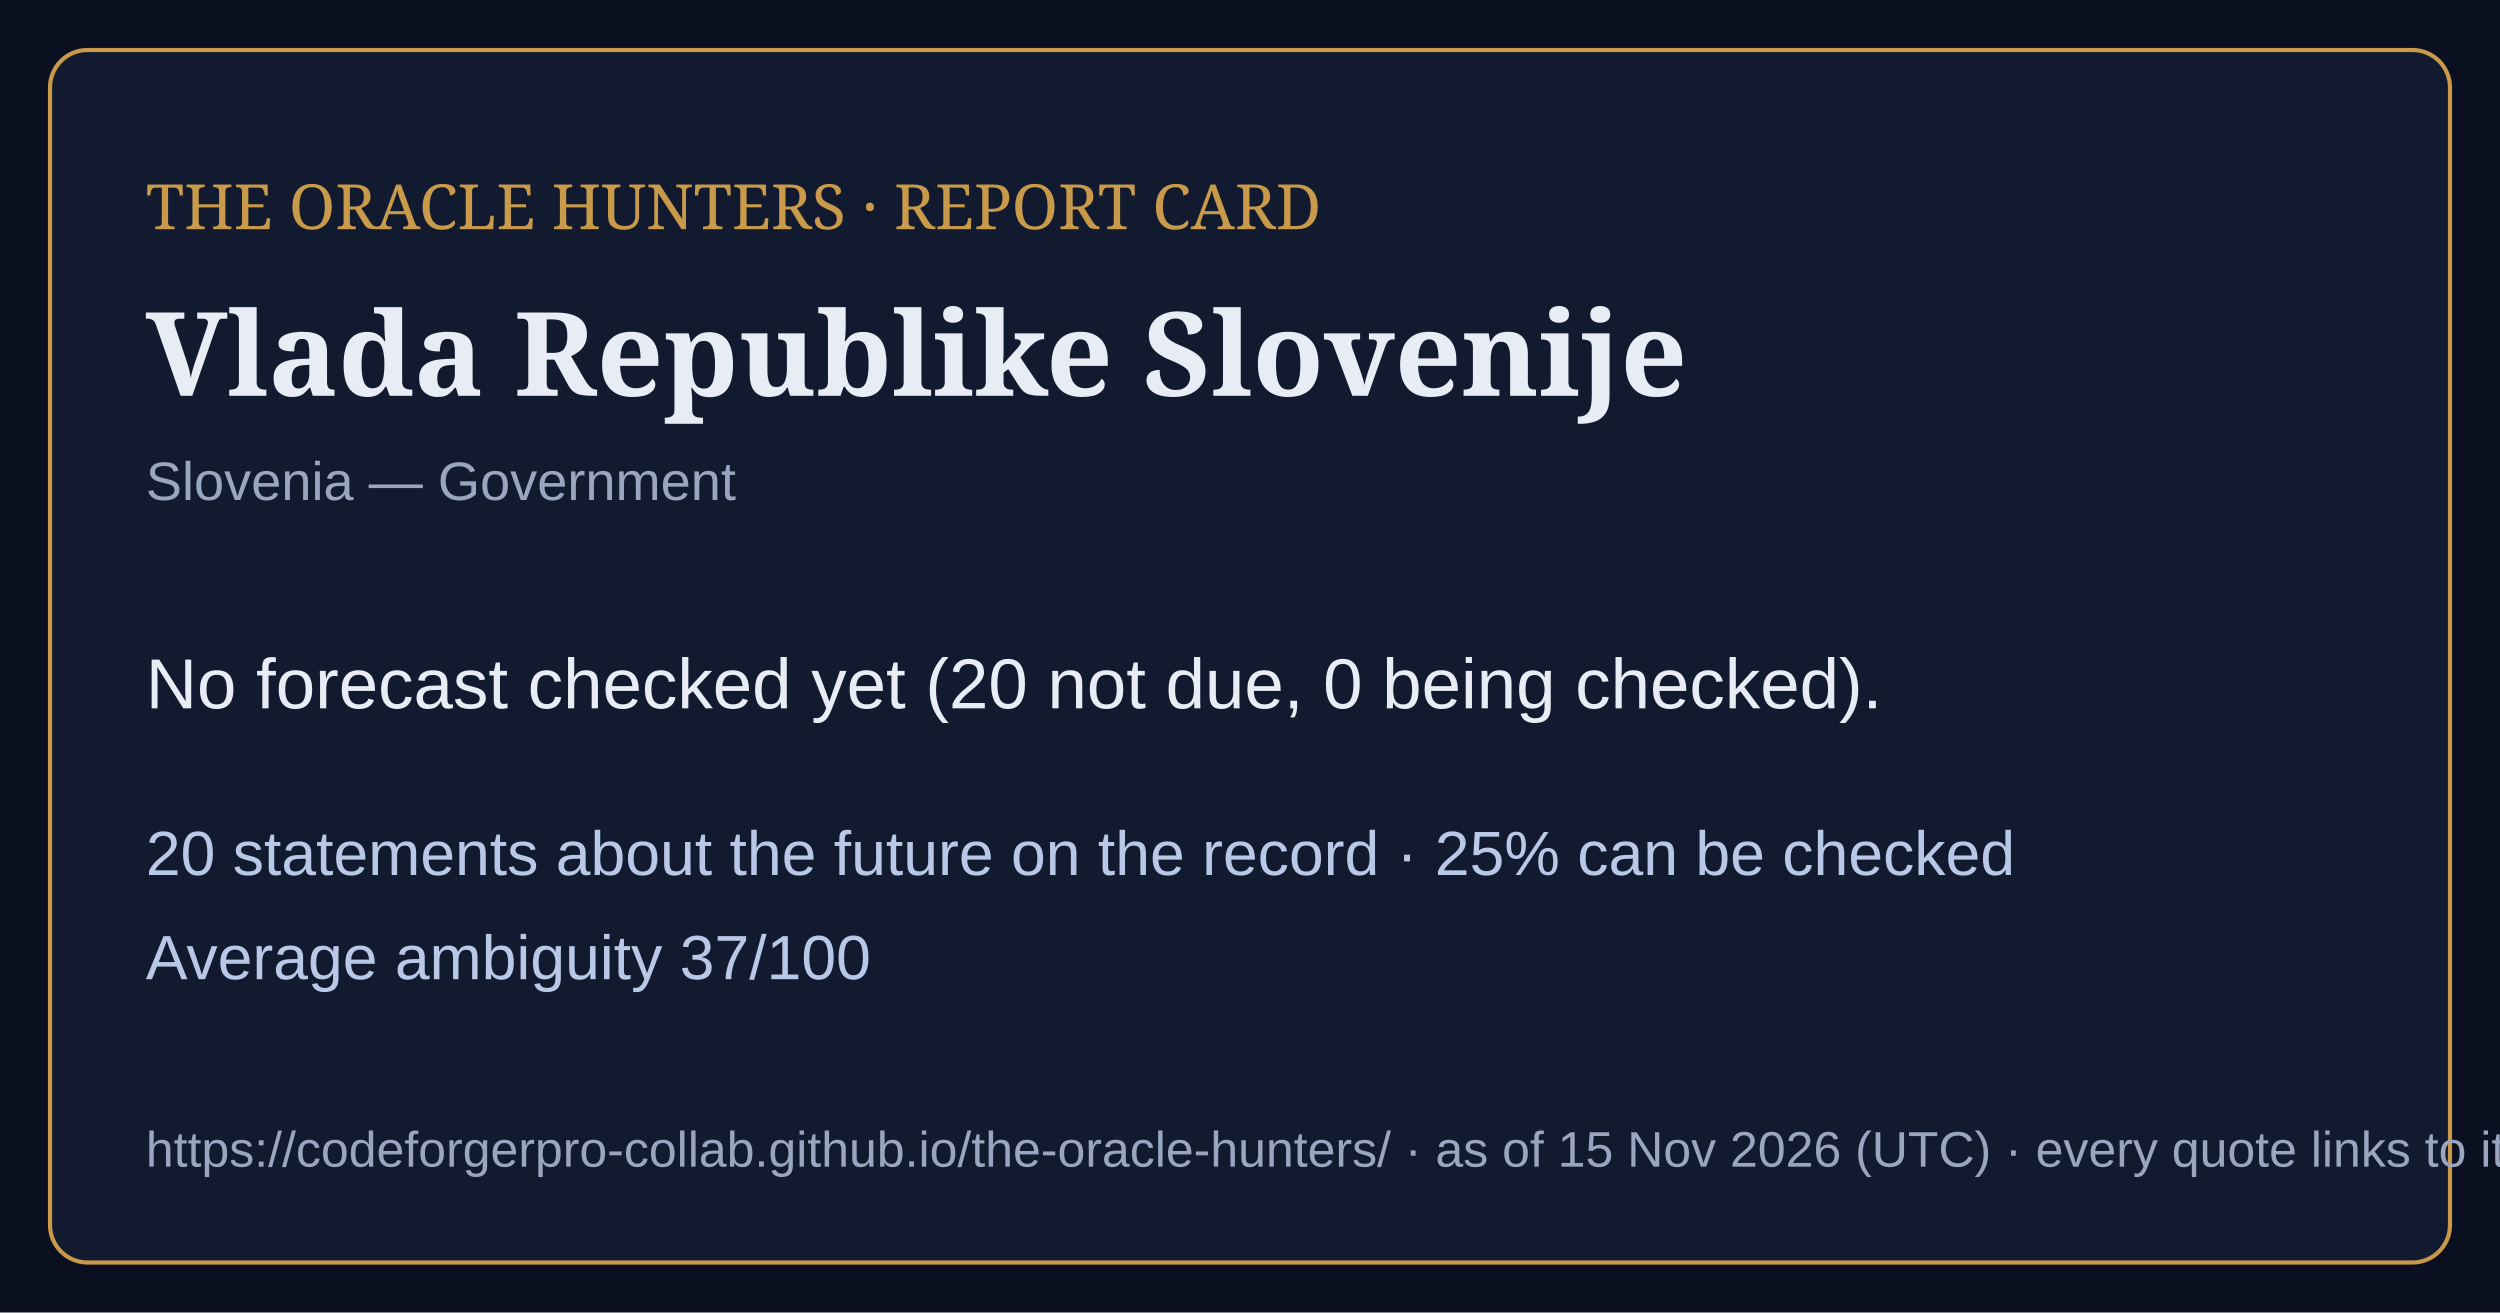
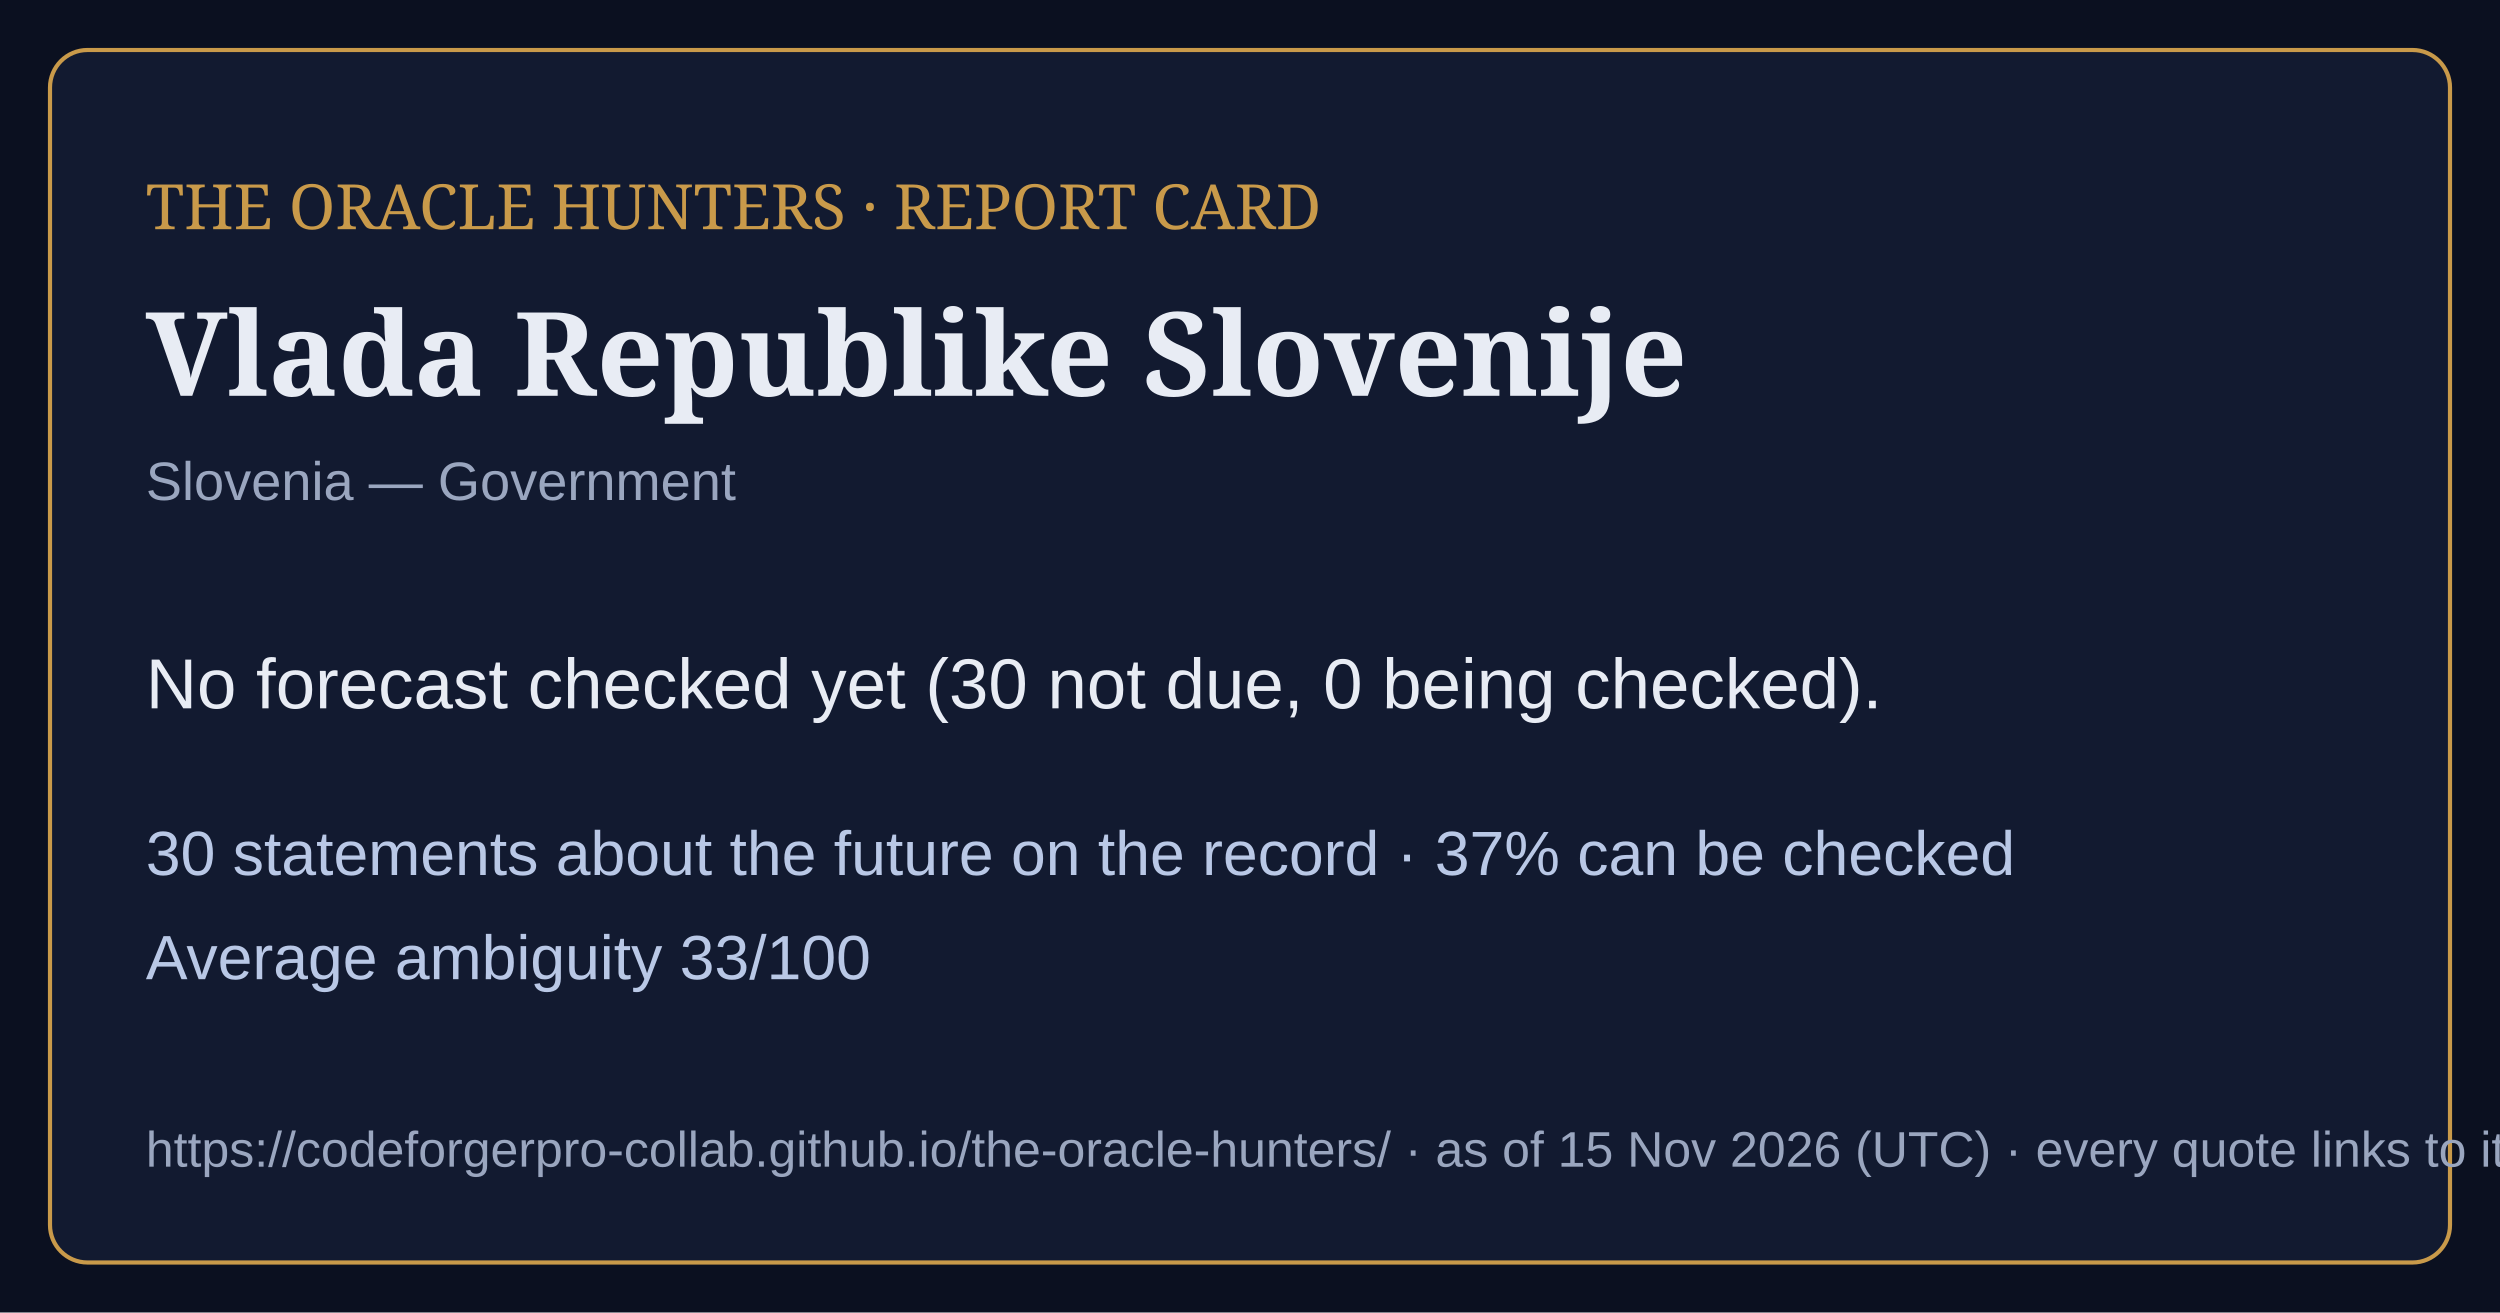
<svg xmlns="http://www.w3.org/2000/svg" viewBox="0 0 1200 630" width="1200" height="630">
  <rect width="1200" height="630" fill="#0b1020" />
  <rect x="24" y="24" width="1152" height="582" rx="18" fill="#121a30" stroke="#c99a4a" stroke-width="2" />
  <text x="70" y="110" font-family="Georgia,serif" font-size="30" fill="#c99a4a">THE ORACLE HUNTERS · REPORT CARD</text>
  <text x="70" y="190" font-family="Georgia,serif" font-size="56" font-weight="bold" fill="#e8ecf4">Vlada Republike Slovenije</text>
  <text x="70" y="240" font-family="Arial,sans-serif" font-size="26" fill="#9aa6bf">Slovenia — Government</text>
-   <text x="70" y="340" font-family="Arial,sans-serif" font-size="34" fill="#e8ecf4">No forecast checked yet (20 not due, 0 being checked).</text>
-   <text x="70" y="420" font-family="Arial,sans-serif" font-size="30" fill="#b9c8e6">20 statements about the future on the record · 25% can be checked</text>
-   <text x="70" y="470" font-family="Arial,sans-serif" font-size="30" fill="#b9c8e6">Average ambiguity 37/100</text>
+   <text x="70" y="340" font-family="Arial,sans-serif" font-size="34" fill="#e8ecf4">No forecast checked yet (30 not due, 0 being checked).</text>
+   <text x="70" y="420" font-family="Arial,sans-serif" font-size="30" fill="#b9c8e6">30 statements about the future on the record · 37% can be checked</text>
+   <text x="70" y="470" font-family="Arial,sans-serif" font-size="30" fill="#b9c8e6">Average ambiguity 33/100</text>
  <text x="70" y="560" font-family="Arial,sans-serif" font-size="24" fill="#9aa6bf">https://codeforgerpro-collab.github.io/the-oracle-hunters/ · as of 15 Nov 2026 (UTC) · every quote links to its official source</text>
</svg>
